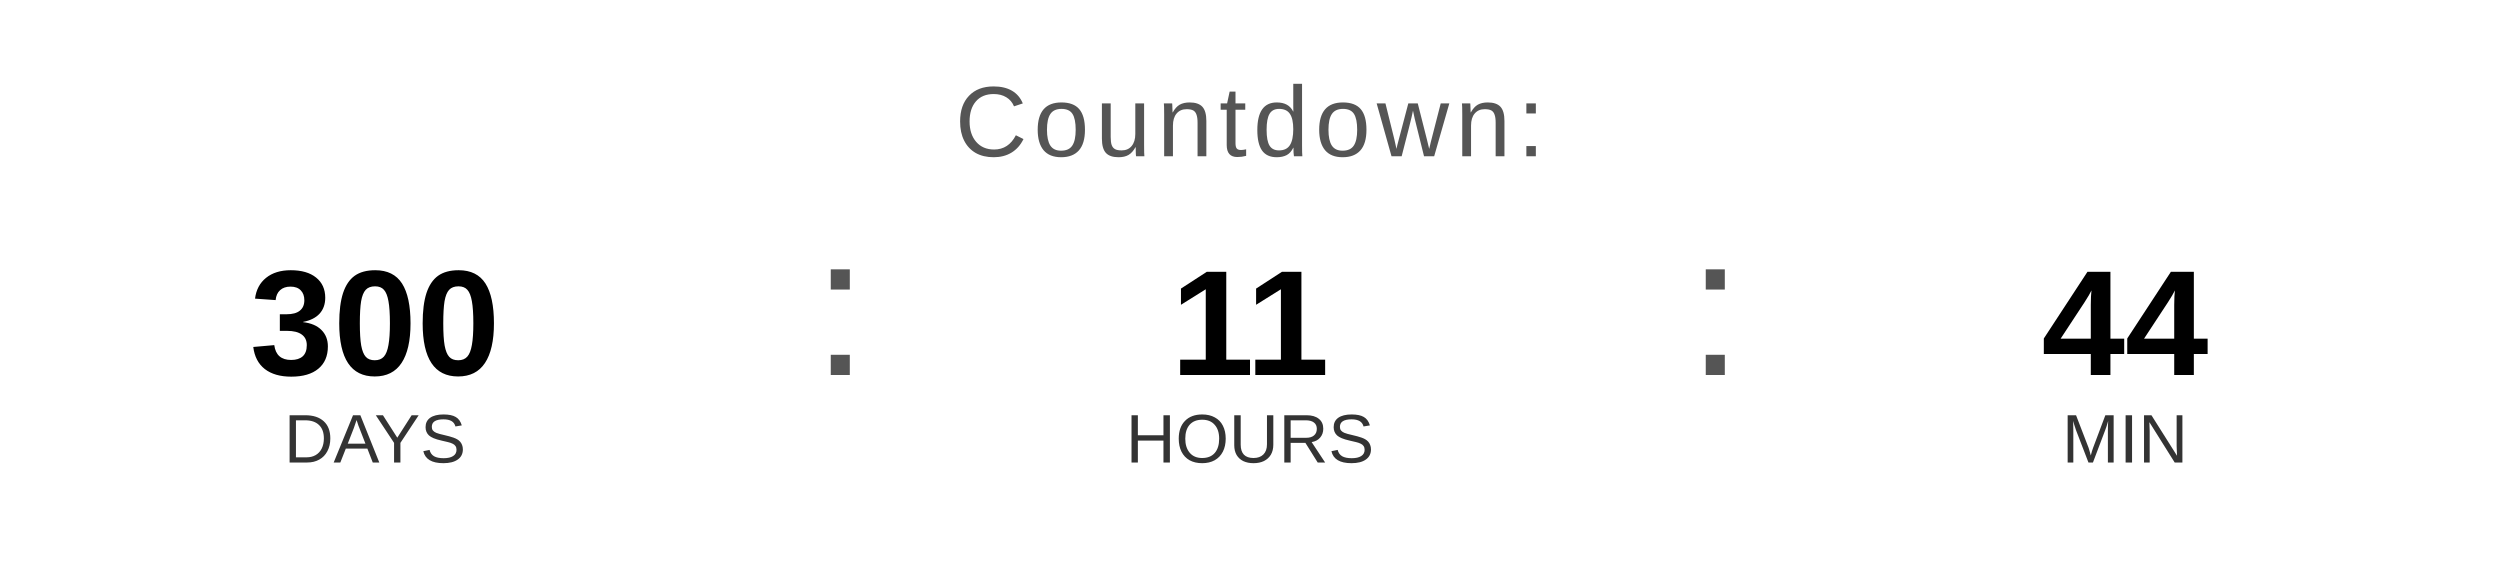
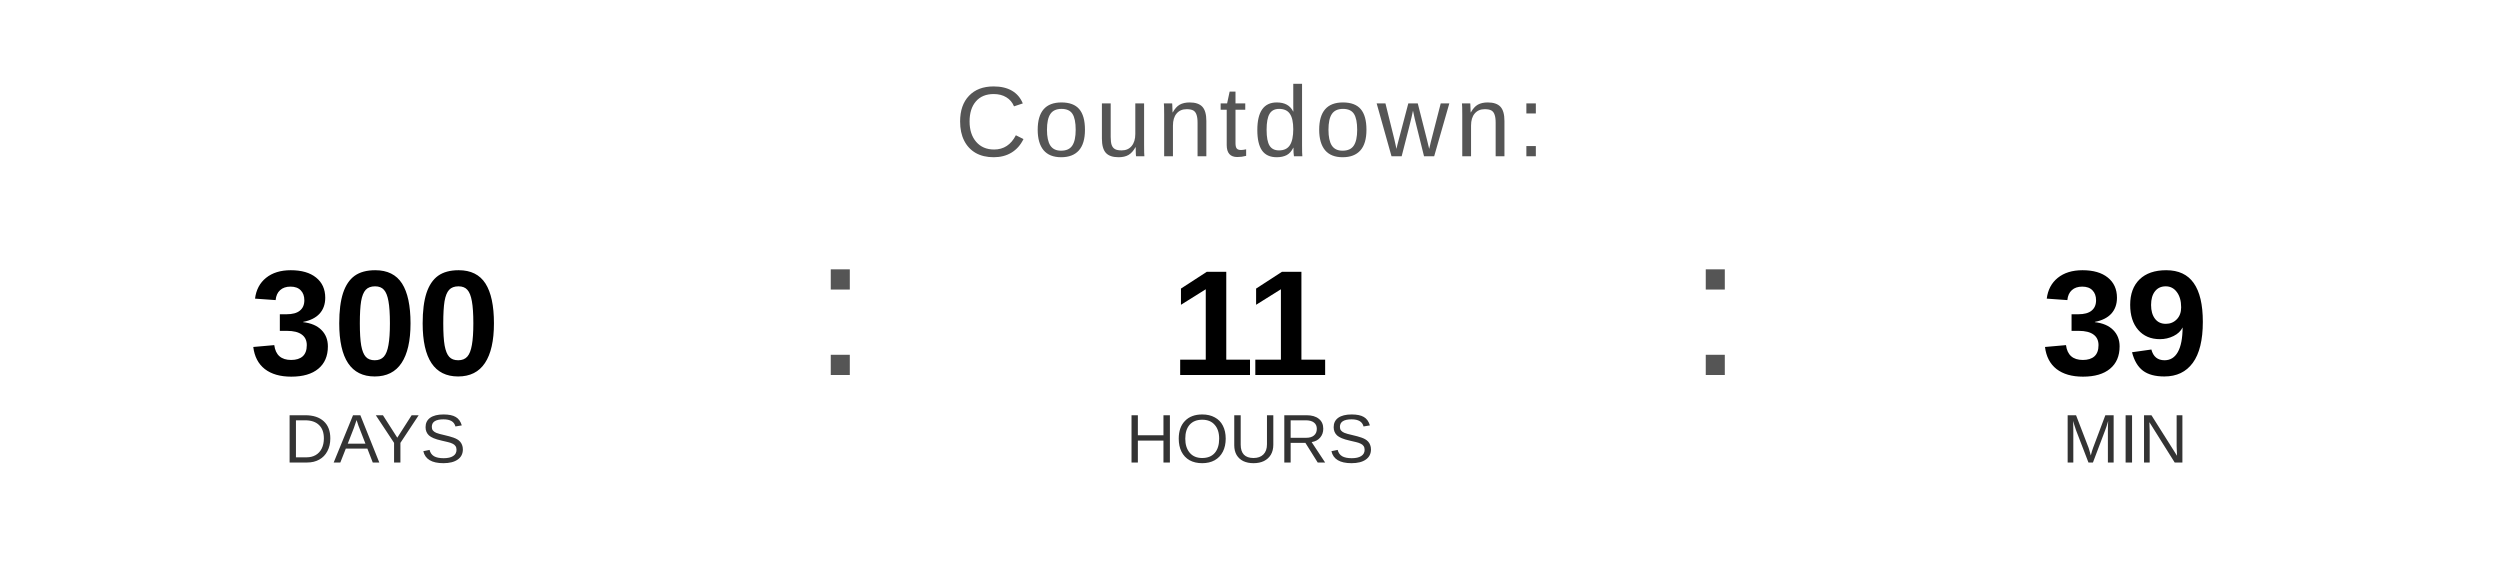
<svg xmlns="http://www.w3.org/2000/svg" width="400" height="90" viewBox="0 0 400 90">
  <text x="200" y="25" font-family="Arial, Helvetica, sans-serif" font-size="16" fill="#555555" text-anchor="middle" letter-spacing="1">
    Countdown:
  </text>
  <text x="60" y="60" font-family="Arial, Helvetica, sans-serif" font-size="24" font-weight="bold" fill="#000000" text-anchor="middle">300</text>
  <text x="60" y="74" font-family="Arial, Helvetica, sans-serif" font-size="11" fill="#333333" text-anchor="middle">DAYS</text>
  <text x="130" y="60" font-family="Arial, sans-serif" font-size="32" fill="#555555">:</text>
  <text x="200" y="60" font-family="Arial, Helvetica, sans-serif" font-size="24" font-weight="bold" fill="#000000" text-anchor="middle">11</text>
  <text x="200" y="74" font-family="Arial, Helvetica, sans-serif" font-size="11" fill="#333333" text-anchor="middle">HOURS</text>
  <text x="270" y="60" font-family="Arial, sans-serif" font-size="32" fill="#555555">:</text>
-   <text x="340" y="60" font-family="Arial, Helvetica, sans-serif" font-size="24" font-weight="bold" fill="#000000" text-anchor="middle">44</text>
+   <text x="340" y="60" font-family="Arial, Helvetica, sans-serif" font-size="24" font-weight="bold" fill="#000000" text-anchor="middle">39</text>
  <text x="340" y="74" font-family="Arial, Helvetica, sans-serif" font-size="11" fill="#333333" text-anchor="middle">MIN</text>
</svg>
